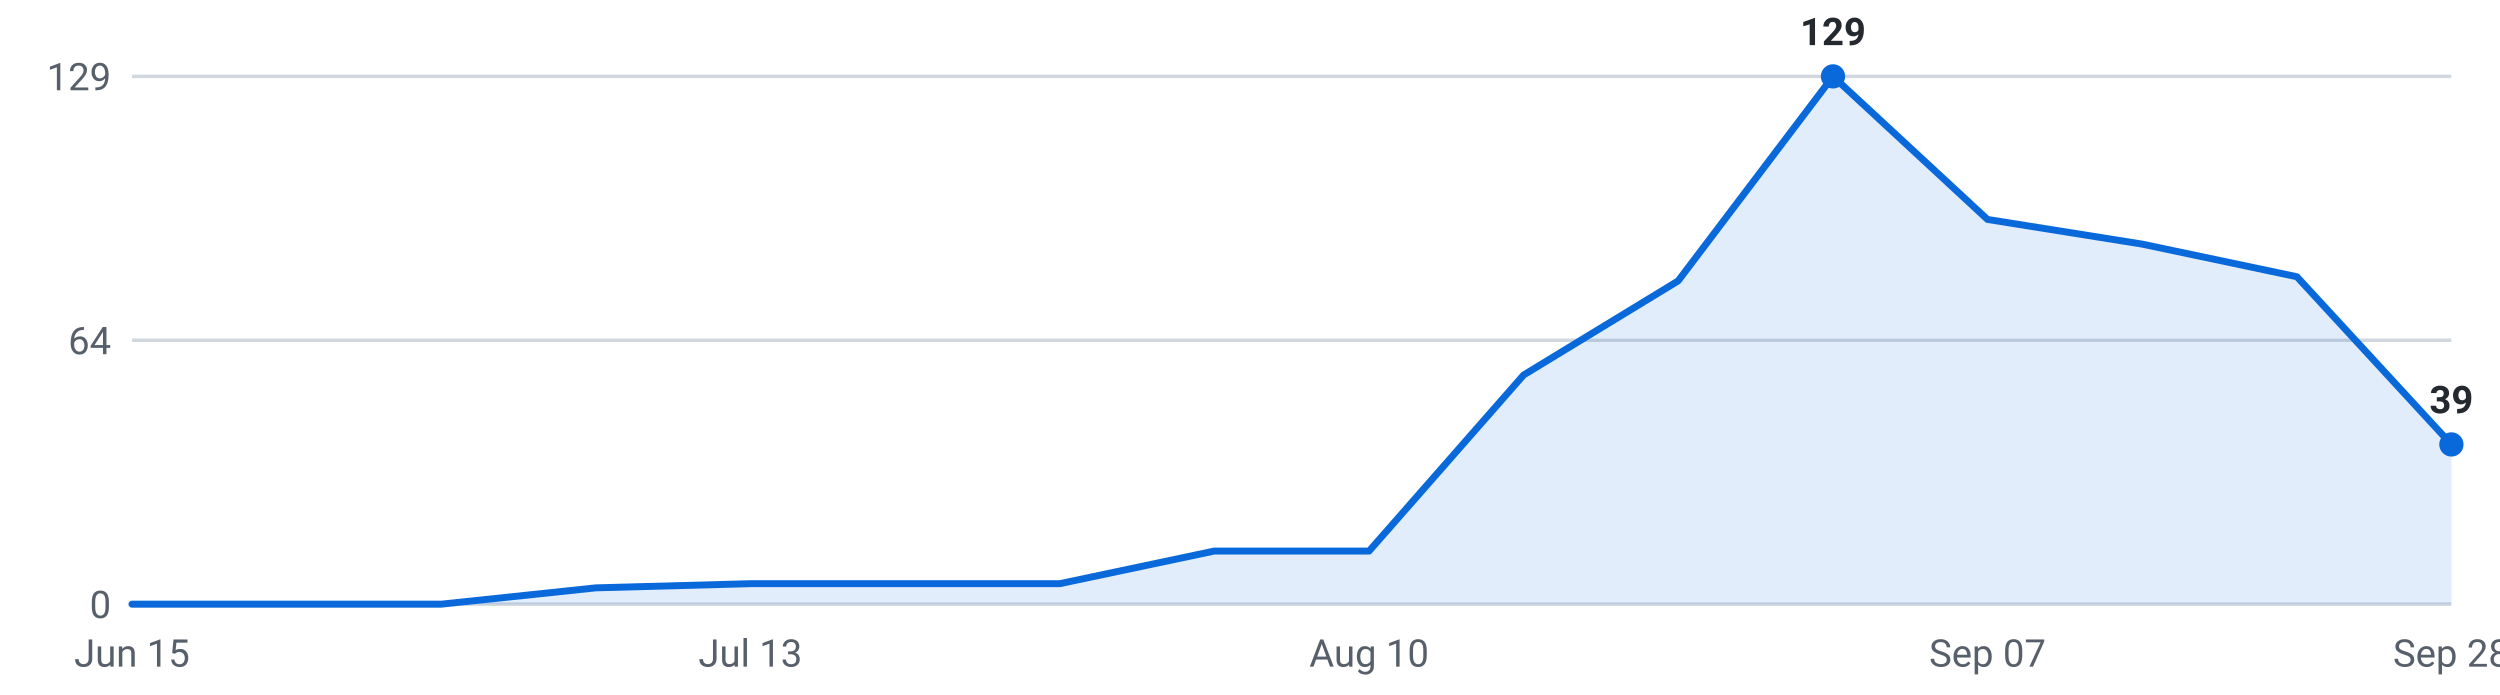
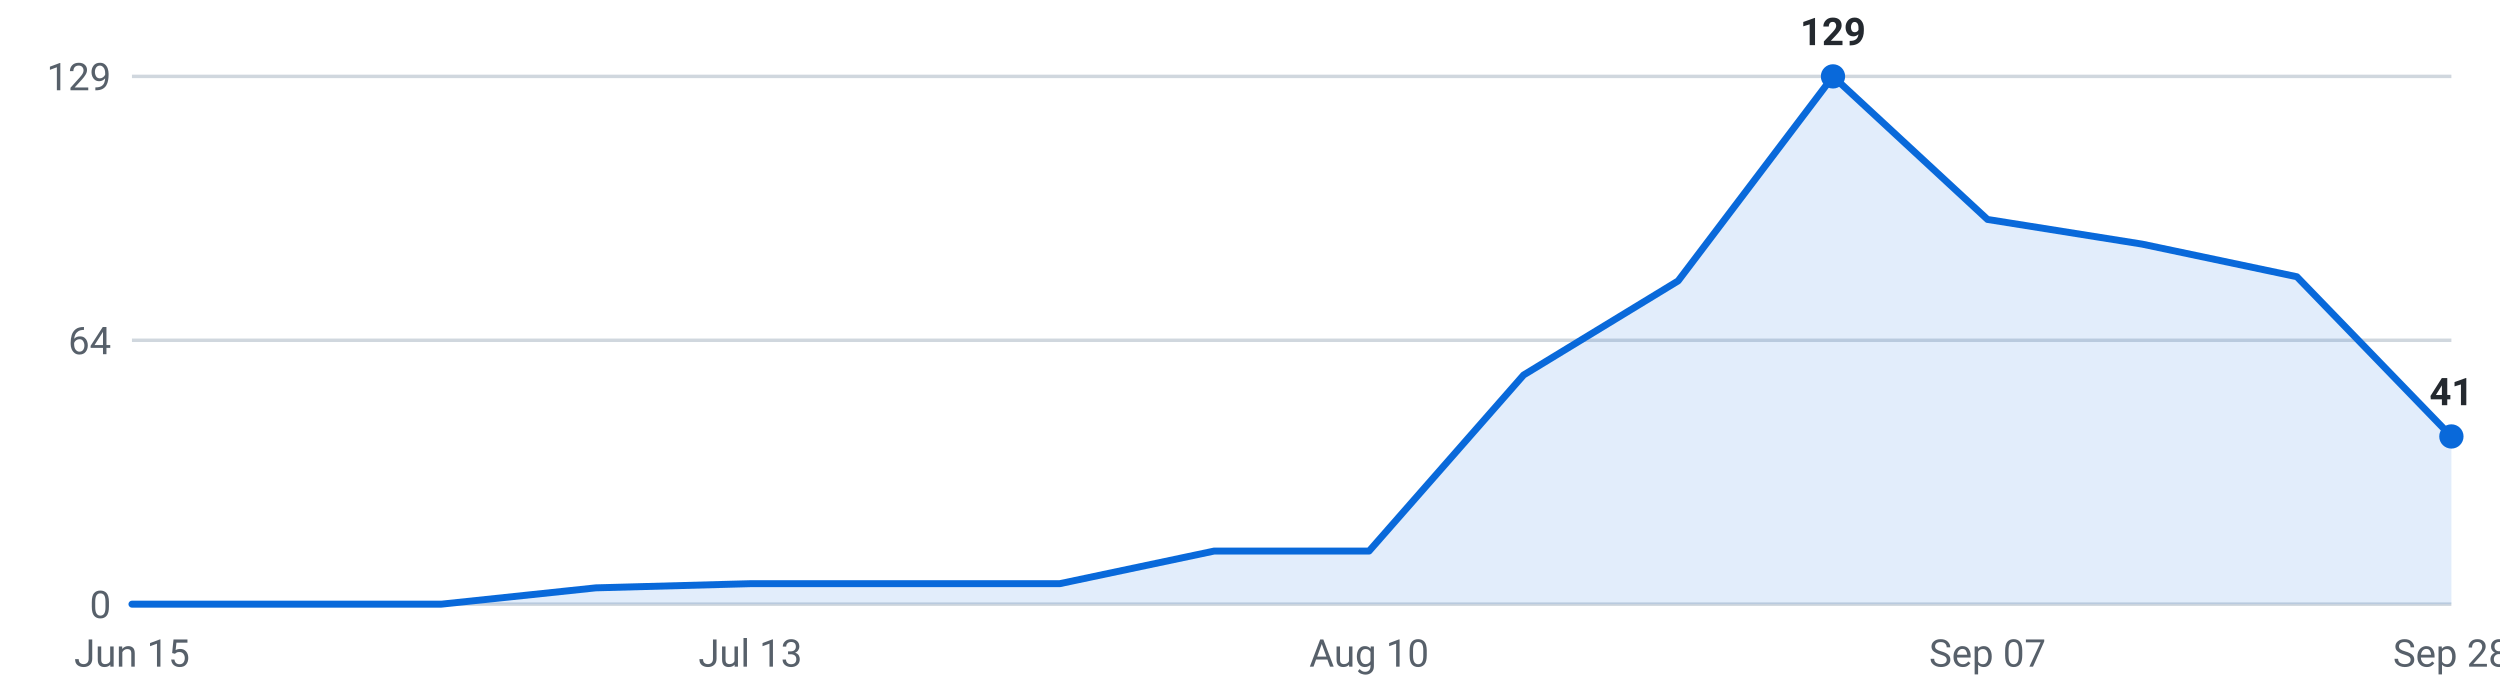
<svg xmlns="http://www.w3.org/2000/svg" viewBox="0 0 720 200" width="720" height="200" role="img" aria-label="Internships posted per week, last 16 weeks">
  <g font-family="-apple-system,Segoe UI,Roboto,sans-serif" font-size="11">
    <line x1="38" y1="174.0" x2="706" y2="174.0" stroke="#d0d7de" stroke-width="1" />
    <text x="32" y="178.0" text-anchor="end" fill="#57606a">0</text>
    <line x1="38" y1="98.0" x2="706" y2="98.0" stroke="#d0d7de" stroke-width="1" />
    <text x="32" y="102.0" text-anchor="end" fill="#57606a">64</text>
    <line x1="38" y1="22.0" x2="706" y2="22.0" stroke="#d0d7de" stroke-width="1" />
    <text x="32" y="26.0" text-anchor="end" fill="#57606a">129</text>
-     <path d="M38.0,174 L38.0,174.0 L82.5,174.0 L127.1,174.0 L171.6,169.3 L216.1,168.1 L260.7,168.1 L305.2,168.1 L349.7,158.7 L394.3,158.7 L438.8,108.0 L483.3,80.9 L527.9,22.0 L572.4,63.2 L616.9,70.3 L661.5,79.7 L706.0,128.0 L706.0,174 Z" fill="#0969da" fill-opacity="0.12" />
-     <polyline points="38.0,174.0 82.5,174.0 127.1,174.0 171.6,169.3 216.1,168.1 260.7,168.1 305.2,168.1 349.7,158.7 394.3,158.7 438.8,108.0 483.3,80.9 527.9,22.0 572.4,63.2 616.9,70.3 661.5,79.7 706.0,128.0" fill="none" stroke="#0969da" stroke-width="2" stroke-linejoin="round" stroke-linecap="round" />
+     <path d="M38.0,174 L38.0,174.0 L82.5,174.0 L127.1,174.0 L171.6,169.3 L216.1,168.1 L260.7,168.1 L305.2,168.1 L349.7,158.7 L394.3,158.7 L438.8,108.0 L483.3,80.9 L527.9,22.0 L572.4,63.2 L616.9,70.3 L661.5,79.7 L706.0,125.7 L706.0,174 Z" fill="#0969da" fill-opacity="0.12" />
+     <polyline points="38.0,174.0 82.5,174.0 127.1,174.0 171.6,169.3 216.1,168.1 260.7,168.1 305.2,168.1 349.7,158.7 394.3,158.7 438.8,108.0 483.3,80.9 527.9,22.0 572.4,63.2 616.9,70.3 661.5,79.7 706.0,125.7" fill="none" stroke="#0969da" stroke-width="2" stroke-linejoin="round" stroke-linecap="round" />
    <circle cx="527.9" cy="22.0" r="3.5" fill="#0969da" />
    <text x="527.9" y="13.0" text-anchor="middle" fill="#24292f" font-weight="600">129</text>
-     <circle cx="706.0" cy="128.0" r="3.5" fill="#0969da" />
-     <text x="706.0" y="119.0" text-anchor="middle" fill="#24292f" font-weight="600">39</text>
+     <circle cx="706.0" cy="125.7" r="3.5" fill="#0969da" />
+     <text x="706.0" y="116.7" text-anchor="middle" fill="#24292f" font-weight="600">41</text>
    <text x="38.0" y="192" text-anchor="middle" fill="#57606a">Jun 15</text>
    <text x="216.1" y="192" text-anchor="middle" fill="#57606a">Jul 13</text>
    <text x="394.3" y="192" text-anchor="middle" fill="#57606a">Aug 10</text>
    <text x="572.4" y="192" text-anchor="middle" fill="#57606a">Sep 07</text>
    <text x="706.0" y="192" text-anchor="middle" fill="#57606a">Sep 28</text>
  </g>
</svg>
